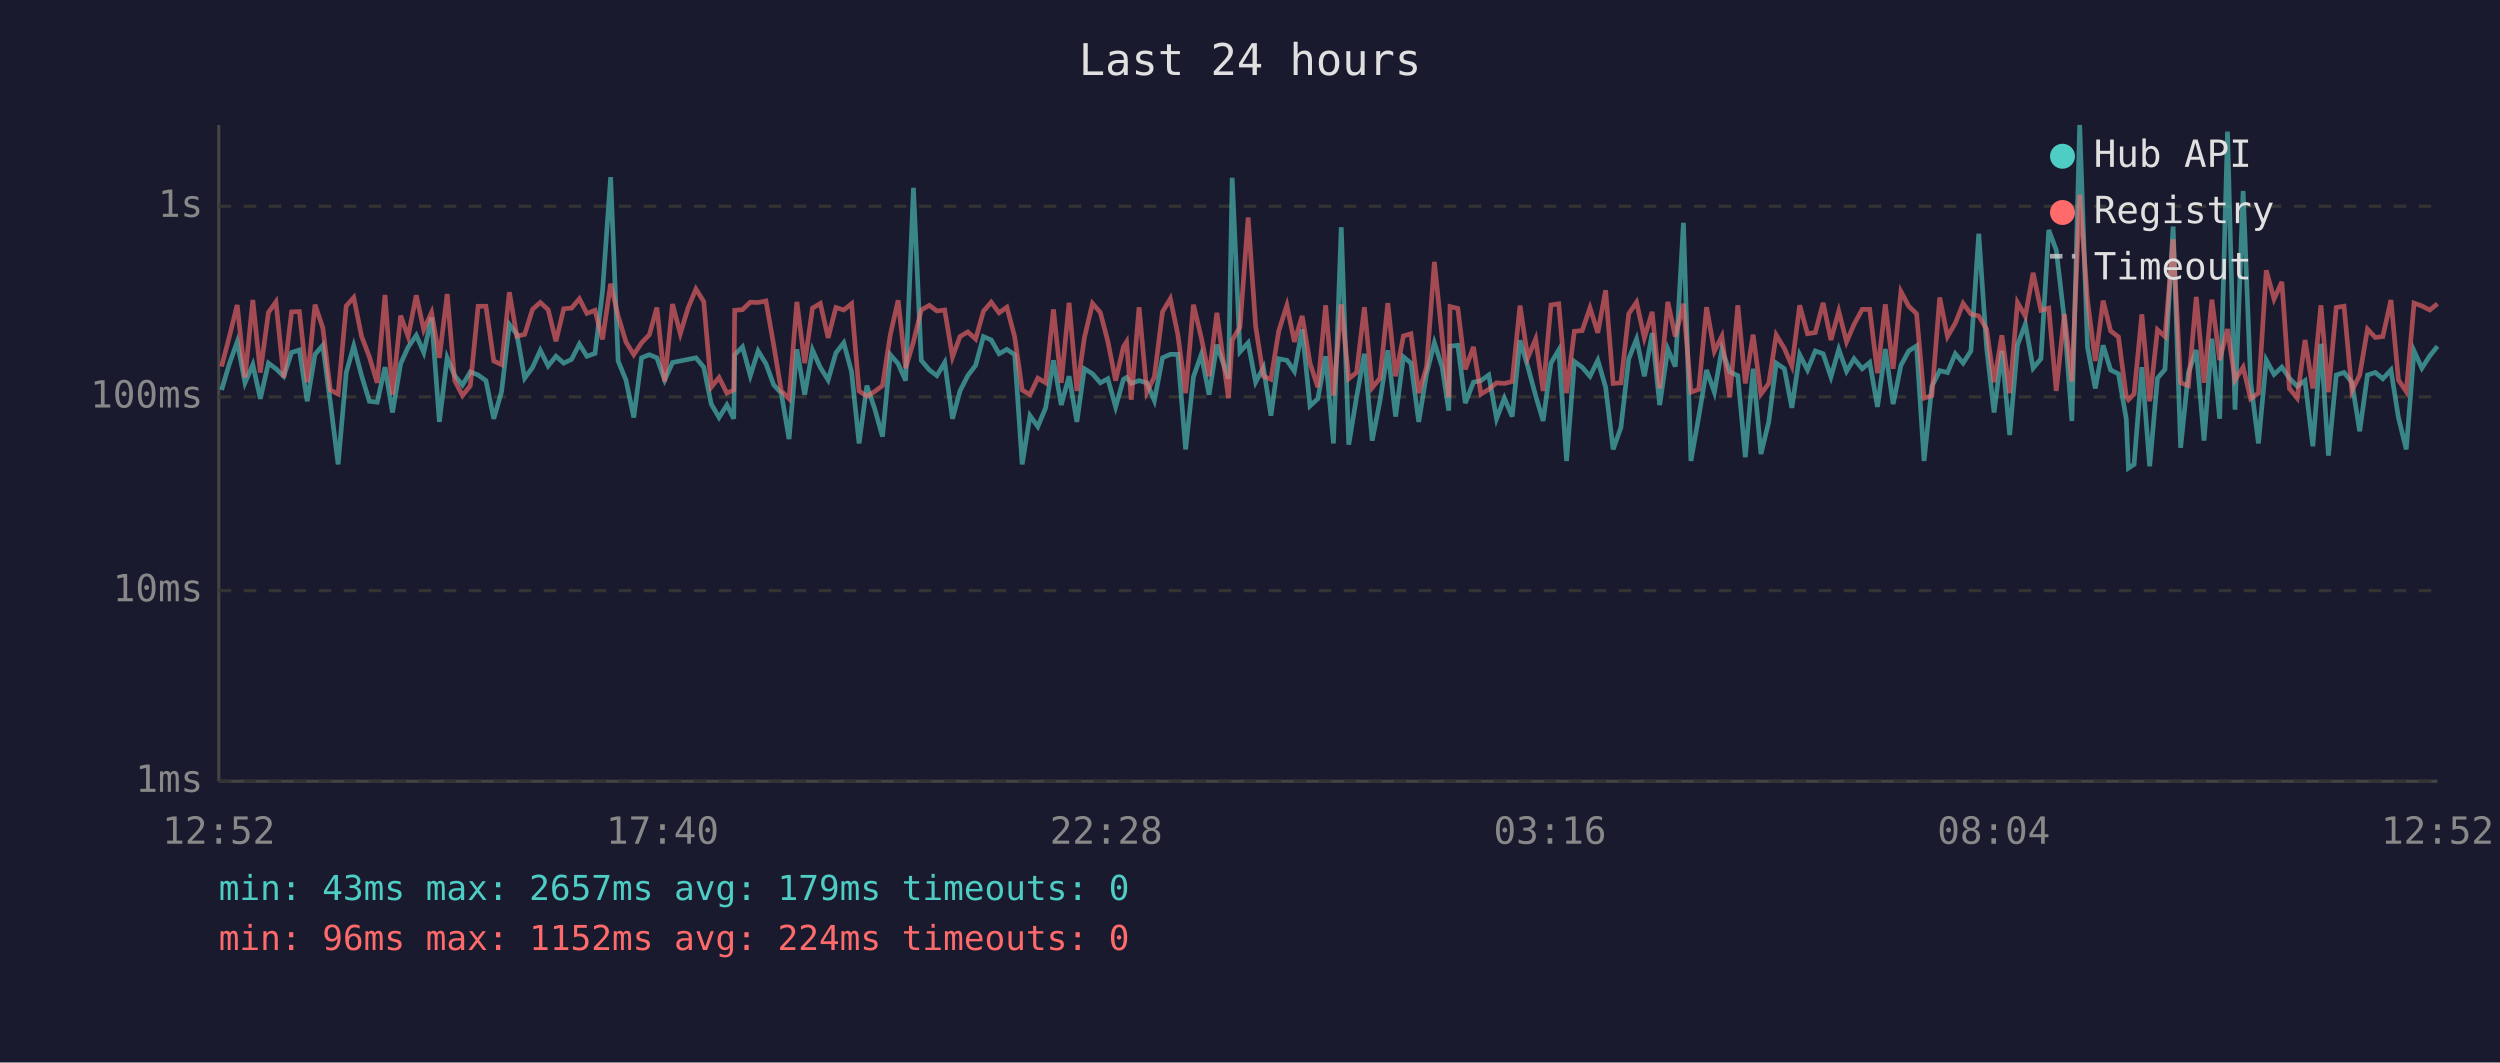
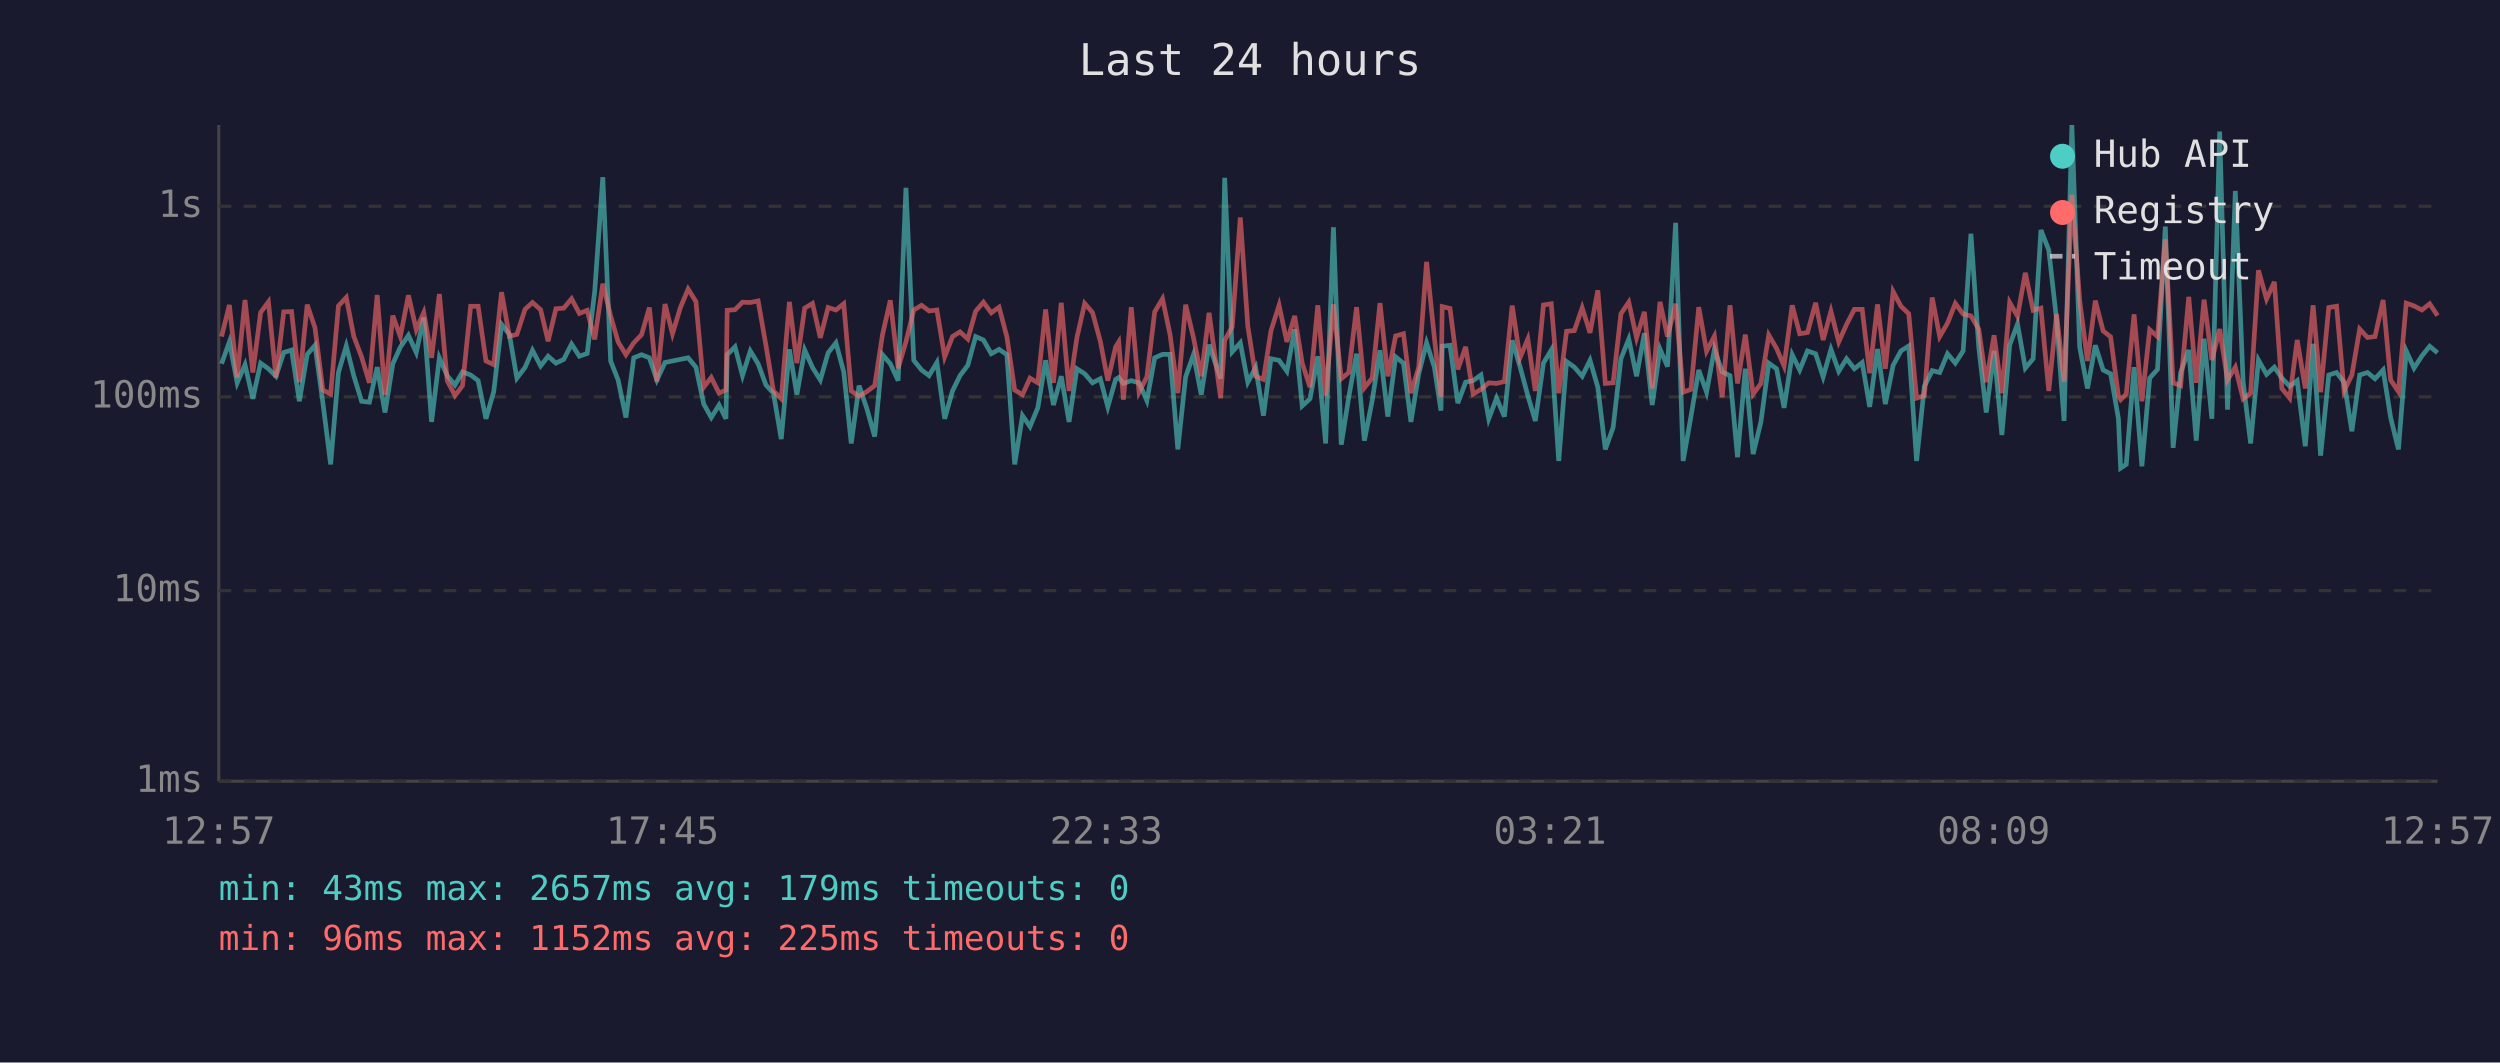
<svg xmlns="http://www.w3.org/2000/svg" viewBox="0 0 800 340" font-family="monospace" font-size="12">
  <rect width="800" height="340" fill="#1a1a2e" />
  <text x="400" y="24" fill="#e0e0e0" font-size="14" text-anchor="middle">Last 24 hours</text>
  <line x1="70" y1="40" x2="70" y2="250" stroke="#444" stroke-width="1" />
  <line x1="70" y1="250" x2="780" y2="250" stroke="#444" stroke-width="1" />
  <line x1="70" y1="250" x2="780" y2="250" stroke="#333" stroke-width="1" stroke-dasharray="4" />
  <text x="65" y="250" fill="#888" text-anchor="end" dominant-baseline="middle">1ms</text>
  <line x1="70" y1="189" x2="780" y2="189" stroke="#333" stroke-width="1" stroke-dasharray="4" />
  <text x="65" y="189" fill="#888" text-anchor="end" dominant-baseline="middle">10ms</text>
  <line x1="70" y1="127" x2="780" y2="127" stroke="#333" stroke-width="1" stroke-dasharray="4" />
  <text x="65" y="127" fill="#888" text-anchor="end" dominant-baseline="middle">100ms</text>
  <line x1="70" y1="66" x2="780" y2="66" stroke="#333" stroke-width="1" stroke-dasharray="4" />
  <text x="65" y="66" fill="#888" text-anchor="end" dominant-baseline="middle">1s</text>
-   <text x="70" y="270" fill="#888" text-anchor="middle">12:52</text>
-   <text x="212" y="270" fill="#888" text-anchor="middle">17:40</text>
-   <text x="354" y="270" fill="#888" text-anchor="middle">22:28</text>
-   <text x="496" y="270" fill="#888" text-anchor="middle">03:16</text>
-   <text x="638" y="270" fill="#888" text-anchor="middle">08:04</text>
-   <text x="780" y="270" fill="#888" text-anchor="middle">12:52</text>
-   <polyline points="70.9,124.8 73.4,116.4 75.9,109.4 78.4,122.5 80.9,116.7 83.3,127.6 85.9,116.2 88.3,118.0 90.8,120.4 93.3,112.8 95.8,112.0 98.3,128.4 100.8,113.4 103.3,110.5 105.7,128.7 108.2,148.6 110.8,119.2 113.2,110.7 115.7,120.2 118.2,128.4 120.7,128.7 123.2,117.5 125.6,132.0 128.2,116.4 130.6,111.1 133.2,107.3 135.6,112.8 138.1,101.6 140.6,135.0 143.1,114.5 145.5,120.2 148.0,123.2 150.5,119.0 153.0,120.0 155.5,121.8 158.0,134.0 160.5,125.3 163.0,103.8 165.4,107.0 167.9,121.0 170.4,117.6 172.9,112.1 175.4,117.1 177.9,114.0 180.4,116.2 182.9,115.0 185.4,110.1 187.8,114.0 190.4,113.1 192.8,93.3 195.4,56.7 197.8,115.5 200.3,121.6 202.8,133.6 205.3,114.5 207.8,113.5 210.2,114.5 212.7,121.6 215.2,116.0 217.7,115.5 220.2,115.0 222.7,114.5 225.2,117.5 227.6,129.3 230.1,133.6 232.6,129.6 234.8,134.0 235.1,113.5 237.6,111.0 240.1,120.2 242.6,112.3 245.1,116.4 247.6,123.2 250.0,125.8 252.5,140.5 255.0,111.8 257.5,126.3 260.0,112.0 262.5,117.6 265.0,121.6 267.5,112.9 270.0,109.7 272.5,119.0 274.9,141.9 277.4,123.4 279.9,130.8 282.4,139.7 284.9,113.5 287.4,116.4 289.8,121.8 292.3,60.1 294.8,115.3 297.4,118.4 299.8,120.2 302.3,116.0 304.8,134.0 307.2,125.1 309.7,120.2 312.2,116.9 314.7,107.7 317.2,108.8 319.7,113.2 322.2,111.8 324.7,113.5 327.1,148.6 329.6,133.0 332.1,136.5 334.6,130.5 337.1,115.3 339.6,129.6 342.1,120.4 344.6,135.0 347.0,118.0 349.6,119.6 352.1,122.5 354.5,121.2 357.0,130.2 359.5,121.4 360.5,120.8 362.0,122.7 364.5,121.8 367.0,122.5 369.4,128.2 372.0,114.5 374.5,113.4 376.9,113.4 379.4,143.8 381.9,120.6 384.4,113.5 386.9,126.3 389.4,110.3 393.1,121.2 394.3,56.9 396.8,112.6 399.4,109.7 401.8,122.3 404.3,117.6 406.7,133.0 409.2,114.8 411.8,115.3 414.2,118.8 416.7,105.4 419.2,129.9 421.7,127.6 424.2,114.0 426.7,141.9 429.2,72.7 431.6,142.3 434.1,127.1 436.6,113.2 439.1,141.0 441.6,128.2 444.1,112.1 446.6,133.3 449.1,114.2 451.5,116.2 454.0,135.0 456.5,119.6 459.0,109.7 461.5,117.5 463.6,131.4 464.0,110.8 466.5,110.5 468.9,129.0 471.5,122.3 473.9,121.8 476.4,120.0 478.9,134.0 481.4,127.4 483.9,133.3 486.4,108.9 488.9,117.3 491.4,126.6 493.8,134.7 496.3,116.2 498.8,112.0 501.3,147.5 503.8,115.7 506.3,117.5 508.8,120.4 511.3,115.3 513.8,123.9 516.2,143.8 518.7,136.8 521.2,114.8 523.7,108.5 526.2,120.4 528.7,106.6 531.1,129.6 533.7,111.7 536.1,117.3 538.7,71.3 541.1,147.5 543.6,133.3 546.1,118.4 548.6,125.5 551.0,111.8 553.5,119.0 556.1,120.2 558.5,146.3 561.0,118.0 563.5,145.3 566.0,135.0 568.4,116.2 571.0,118.0 573.4,130.5 575.9,113.5 578.4,118.4 580.9,112.3 583.4,113.2 585.9,120.6 588.4,111.8 590.9,118.8 593.3,114.8 595.9,118.0 598.3,116.0 600.8,130.2 603.3,111.7 605.8,129.3 608.3,116.9 610.8,112.3 613.3,110.7 615.7,147.5 618.2,123.6 620.7,118.6 623.2,119.2 625.7,113.2 628.2,116.2 630.7,112.3 633.2,74.8 635.7,111.1 638.1,132.0 640.6,112.3 643.1,139.2 645.6,110.4 648.1,103.7 650.6,117.8 653.1,114.8 655.6,73.6 658.0,80.0 660.6,102.3 663.0,134.7 665.5,40.0 668.0,111.1 670.5,124.3 673.0,110.5 675.4,118.4 677.9,119.6 680.4,134.0 681.1,149.8 682.9,148.6 685.4,117.5 687.9,149.2 690.4,121.0 692.8,118.2 695.4,72.5 697.8,143.3 700.3,119.2 702.8,112.0 705.3,141.0 707.8,108.4 710.3,134.0 712.8,42.1 715.2,131.1 717.8,61.1 720.2,122.1 722.7,141.9 725.2,115.2 727.7,119.8 730.2,117.5 732.6,121.0 735.1,123.6 737.6,121.8 740.1,142.8 742.7,110.0 745.1,145.8 747.6,120.0 750.1,119.2 752.6,122.3 755.1,138.0 757.6,120.0 760.1,119.2 762.5,121.2 765.1,118.4 767.5,133.6 770.0,143.8 772.5,112.3 775.0,117.8 777.5,113.9 780.0,110.8" fill="none" stroke="#4ecdc4" stroke-width="1.5" opacity="0.6" />
-   <polyline points="70.9,117.3 73.4,107.7 75.9,97.6 78.4,120.8 80.9,96.0 83.3,119.2 85.9,100.0 88.3,96.6 90.8,120.8 93.3,99.8 95.8,99.7 98.3,122.3 100.8,97.5 103.3,104.9 105.7,124.8 108.2,126.1 110.8,97.9 113.2,95.2 115.7,107.6 118.2,114.2 120.7,122.5 123.2,94.4 125.6,126.3 128.2,101.0 130.6,107.7 133.2,94.5 135.6,105.5 138.1,100.0 140.6,114.5 143.1,94.1 145.5,121.8 148.0,126.6 150.5,123.4 153.0,98.0 155.5,98.0 158.0,115.5 160.5,116.7 163.0,93.5 165.4,107.6 167.9,107.0 170.4,99.0 172.9,96.8 175.4,99.1 177.9,109.2 180.4,98.8 182.9,98.6 185.4,95.6 187.8,100.3 190.4,99.3 192.8,108.6 195.4,90.8 197.8,101.1 200.3,109.4 202.8,113.5 205.3,109.7 207.8,107.1 210.2,98.4 212.7,122.1 215.2,97.3 217.7,106.8 220.2,98.5 222.7,92.5 225.2,96.5 227.6,123.9 230.1,120.8 232.6,125.8 234.8,124.8 235.1,99.3 237.6,99.1 240.1,96.7 242.6,96.8 245.1,96.3 247.6,110.5 250.0,125.1 252.5,127.6 255.0,96.6 257.5,116.2 260.0,98.6 262.5,97.1 265.0,108.1 267.5,98.4 270.0,99.2 272.5,97.2 274.9,125.1 277.4,126.8 279.9,125.3 282.4,123.4 284.9,107.1 287.4,96.1 289.8,117.8 292.3,109.4 294.8,99.2 297.4,97.7 299.8,99.5 302.3,99.2 304.8,114.2 307.2,107.7 309.7,106.2 312.2,108.5 314.7,99.6 317.2,96.7 319.7,100.1 322.2,98.3 324.7,107.8 327.1,124.8 329.6,126.3 332.1,121.0 334.6,122.5 337.1,99.0 339.6,122.5 342.1,96.9 344.6,125.1 347.0,108.1 349.6,97.1 352.1,100.0 354.5,109.2 357.0,121.8 359.5,111.0 360.5,109.4 362.0,127.9 364.5,98.3 367.0,125.5 369.4,120.6 372.0,99.8 374.5,95.6 376.9,107.0 379.4,125.8 381.9,97.5 384.4,108.0 386.9,120.4 389.4,100.1 393.1,127.4 394.3,108.9 396.8,104.6 399.4,69.6 401.8,104.4 404.3,120.4 406.7,121.4 409.2,105.9 411.8,97.7 414.2,109.4 416.7,101.1 419.2,116.2 421.7,123.9 424.2,97.7 426.7,126.6 429.2,97.4 431.6,121.2 434.1,119.2 436.6,98.3 439.1,124.1 441.6,121.0 444.1,97.0 446.6,120.4 449.1,107.5 451.5,106.8 454.0,125.8 456.5,117.5 459.0,83.8 461.5,108.1 463.6,127.1 464.0,98.1 466.5,98.7 468.9,118.2 471.5,111.0 473.9,126.1 476.4,124.6 478.9,122.5 481.4,122.7 483.9,122.1 486.4,97.8 488.9,114.5 491.4,108.5 493.8,125.1 496.3,97.6 498.8,97.2 501.3,125.8 503.8,106.0 506.3,105.8 508.8,98.5 511.3,106.5 513.8,92.9 516.2,122.7 518.7,122.5 521.2,100.4 523.7,96.7 526.2,108.1 528.7,99.8 531.1,124.3 533.7,96.6 536.1,107.7 538.7,97.2 541.1,125.5 543.6,124.6 546.1,98.3 548.6,112.4 551.0,107.6 553.5,127.1 556.1,97.7 558.5,122.7 561.0,107.1 563.5,126.1 566.0,122.7 568.4,107.2 571.0,111.5 573.4,117.1 575.9,97.7 578.4,106.8 580.9,106.4 583.4,96.9 585.9,108.8 588.4,99.6 590.9,109.4 593.3,103.8 595.9,99.0 598.3,99.0 600.8,119.4 603.3,97.4 605.8,118.0 608.3,93.3 610.8,98.0 613.3,100.4 615.7,127.4 618.2,126.6 620.7,95.2 623.2,107.7 625.7,103.4 628.2,97.1 630.7,100.5 633.2,101.1 635.7,105.3 638.1,122.3 640.6,107.3 643.1,125.8 645.6,96.8 648.1,101.2 650.6,87.3 653.1,99.3 655.6,98.6 658.0,125.1 660.6,100.5 663.0,122.1 665.5,62.3 668.0,96.2 670.5,115.5 673.0,96.2 675.4,105.9 677.9,107.8 680.4,126.8 681.1,127.9 682.9,126.1 685.4,100.6 687.9,128.4 690.4,105.5 692.8,107.7 695.4,76.6 697.8,122.5 700.3,123.4 702.8,95.0 705.3,122.5 707.8,95.9 710.3,115.2 712.8,105.3 715.2,121.6 717.8,117.5 720.2,127.6 722.7,125.8 725.2,86.5 727.7,95.7 730.2,90.2 732.6,124.3 735.1,127.4 737.6,108.8 740.1,124.3 742.7,97.7 745.1,125.5 747.6,98.4 750.1,98.0 752.6,125.1 755.1,120.0 757.6,105.3 760.1,108.0 762.5,107.7 765.1,96.0 767.5,121.6 770.0,125.3 772.5,97.0 775.0,97.9 777.5,99.2 780.0,97.2" fill="none" stroke="#ff6b6b" stroke-width="1.5" opacity="0.6" />
+   <text x="70" y="270" fill="#888" text-anchor="middle">12:57</text>
+   <text x="212" y="270" fill="#888" text-anchor="middle">17:45</text>
+   <text x="354" y="270" fill="#888" text-anchor="middle">22:33</text>
+   <text x="496" y="270" fill="#888" text-anchor="middle">03:21</text>
+   <text x="638" y="270" fill="#888" text-anchor="middle">08:09</text>
+   <text x="780" y="270" fill="#888" text-anchor="middle">12:57</text>
+   <polyline points="70.9,116.4 73.4,109.4 75.9,122.5 78.4,116.7 80.9,127.6 83.4,116.2 85.9,118.0 88.3,120.4 90.8,112.8 93.3,112.0 95.8,128.4 98.3,113.4 100.8,110.5 103.3,128.7 105.8,148.6 108.3,119.2 110.8,110.7 113.2,120.2 115.7,128.4 118.2,128.7 120.7,117.5 123.2,132.0 125.7,116.4 128.1,111.1 130.7,107.3 133.2,112.8 135.6,101.6 138.1,135.0 140.6,114.5 143.1,120.2 145.6,123.2 148.0,119.0 150.6,120.0 153.0,121.8 155.5,134.0 158.0,125.3 160.5,103.8 163.0,107.0 165.4,121.0 168.0,117.6 170.4,112.1 173.0,117.1 175.4,114.0 177.9,116.2 180.4,115.0 182.9,110.1 185.4,114.0 187.9,113.1 190.3,93.3 192.9,56.7 195.4,115.5 197.8,121.6 200.3,133.6 202.8,114.5 205.3,113.5 207.8,114.5 210.2,121.6 212.8,116.0 215.2,115.5 217.7,115.0 220.2,114.5 222.7,117.5 225.2,129.3 227.6,133.6 230.1,129.6 232.3,134.0 232.7,113.5 235.2,111.0 237.6,120.2 240.1,112.3 242.6,116.4 245.1,123.2 247.5,125.8 250.0,140.5 252.6,111.8 255.0,126.3 257.5,112.0 260.0,117.6 262.5,121.6 265.0,112.9 267.5,109.7 270.0,119.0 272.4,141.9 274.9,123.4 277.4,130.8 279.9,139.7 282.4,113.5 284.9,116.4 287.4,121.8 289.9,60.1 292.4,115.3 294.9,118.4 297.3,120.2 299.8,116.0 302.3,134.0 304.8,125.1 307.2,120.2 309.7,116.9 312.2,107.7 314.7,108.8 317.2,113.2 319.7,111.8 322.2,113.5 324.7,148.6 327.2,133.0 329.6,136.5 332.1,130.5 334.6,115.3 337.1,129.6 339.6,120.4 342.1,135.0 344.6,118.0 347.1,119.6 349.6,122.5 352.1,121.2 354.5,130.2 357.0,121.4 358.0,120.8 359.5,122.7 362.0,121.8 364.5,122.5 367.0,128.2 369.5,114.5 372.0,113.4 374.4,113.4 376.9,143.8 379.4,120.6 381.9,113.5 384.4,126.3 386.9,110.3 390.6,121.2 391.9,56.9 394.3,112.6 396.9,109.7 399.3,122.3 401.8,117.6 404.3,133.0 406.7,114.8 409.3,115.3 411.8,118.8 414.3,105.4 416.7,129.9 419.2,127.6 421.7,114.0 424.2,141.9 426.7,72.7 429.2,142.3 431.6,127.1 434.1,113.2 436.6,141.0 439.1,128.2 441.6,112.1 444.1,133.3 446.6,114.2 449.1,116.2 451.5,135.0 454.0,119.6 456.5,109.7 459.0,117.5 461.1,131.4 461.5,110.8 464.0,110.5 466.5,129.0 469.0,122.3 471.4,121.8 473.9,120.0 476.4,134.0 478.9,127.4 481.4,133.3 483.9,108.9 486.4,117.3 488.9,126.6 491.3,134.7 493.9,116.2 496.4,112.0 498.8,147.5 501.3,115.7 503.8,117.5 506.3,120.4 508.8,115.3 511.3,123.9 513.7,143.8 516.2,136.8 518.7,114.8 521.2,108.5 523.7,120.4 526.2,106.6 528.7,129.6 531.2,111.7 533.6,117.3 536.2,71.3 538.6,147.5 541.1,133.3 543.6,118.4 546.1,125.5 548.6,111.8 551.1,119.0 553.6,120.2 556.0,146.3 558.5,118.0 561.0,145.3 563.5,135.0 566.0,116.2 568.5,118.0 570.9,130.5 573.5,113.5 575.9,118.4 578.4,112.3 581.0,113.2 583.4,120.6 585.9,111.8 588.4,118.8 590.9,114.8 593.4,118.0 595.9,116.0 598.3,130.2 600.8,111.7 603.3,129.3 605.8,116.9 608.3,112.3 610.8,110.7 613.3,147.5 615.8,123.6 618.3,118.6 620.7,119.2 623.2,113.2 625.7,116.2 628.2,112.3 630.7,74.8 633.2,111.1 635.6,132.0 638.1,112.3 640.6,139.2 643.1,110.4 645.6,103.7 648.1,117.8 650.6,114.8 653.1,73.6 655.6,80.0 658.1,102.3 660.5,134.7 663.0,40.0 665.5,111.1 668.0,124.3 670.5,110.5 673.0,118.4 675.4,119.6 677.9,134.0 678.6,149.8 680.4,148.6 682.9,117.5 685.4,149.2 687.9,121.0 690.4,118.2 692.9,72.5 695.4,143.3 697.8,119.2 700.4,112.0 702.8,141.0 705.3,108.4 707.8,134.0 710.3,42.1 712.8,131.1 715.3,61.1 717.8,122.1 720.2,141.9 722.7,115.2 725.3,119.8 727.8,117.5 730.2,121.0 732.7,123.6 735.1,121.8 737.7,142.8 740.2,110.0 742.6,145.8 745.2,120.0 747.7,119.2 750.1,122.3 752.6,138.0 755.1,120.0 757.6,119.2 760.0,121.2 762.6,118.4 765.0,133.6 767.5,143.8 770.0,112.3 772.5,117.8 775.0,113.9 777.5,110.8 780.0,112.9" fill="none" stroke="#4ecdc4" stroke-width="1.5" opacity="0.6" />
+   <polyline points="70.9,107.7 73.4,97.6 75.9,120.8 78.4,96.0 80.9,119.2 83.4,100.0 85.9,96.6 88.3,120.8 90.8,99.8 93.3,99.7 95.8,122.3 98.3,97.5 100.8,104.9 103.3,124.8 105.8,126.1 108.3,97.9 110.8,95.2 113.2,107.6 115.7,114.2 118.2,122.5 120.7,94.4 123.2,126.3 125.7,101.0 128.1,107.7 130.7,94.5 133.2,105.5 135.6,100.0 138.1,114.5 140.6,94.1 143.1,121.8 145.6,126.6 148.0,123.4 150.6,98.0 153.0,98.0 155.5,115.5 158.0,116.7 160.5,93.5 163.0,107.6 165.4,107.0 168.0,99.0 170.4,96.8 173.0,99.1 175.4,109.2 177.9,98.8 180.4,98.6 182.9,95.6 185.4,100.3 187.9,99.3 190.3,108.6 192.9,90.8 195.4,101.1 197.8,109.4 200.3,113.5 202.8,109.7 205.3,107.1 207.8,98.4 210.2,122.1 212.8,97.3 215.2,106.8 217.7,98.5 220.2,92.5 222.7,96.5 225.2,123.9 227.6,120.8 230.1,125.8 232.3,124.8 232.7,99.3 235.2,99.1 237.6,96.7 240.1,96.8 242.6,96.3 245.1,110.5 247.5,125.1 250.0,127.6 252.6,96.6 255.0,116.2 257.5,98.6 260.0,97.1 262.5,108.1 265.0,98.4 267.5,99.2 270.0,97.2 272.4,125.1 274.9,126.8 277.4,125.3 279.9,123.4 282.4,107.1 284.9,96.1 287.4,117.8 289.9,109.4 292.4,99.2 294.9,97.7 297.3,99.5 299.8,99.2 302.3,114.2 304.8,107.7 307.2,106.2 309.7,108.5 312.2,99.6 314.7,96.7 317.2,100.1 319.7,98.3 322.2,107.8 324.7,124.8 327.2,126.3 329.6,121.0 332.1,122.5 334.6,99.0 337.1,122.5 339.6,96.9 342.1,125.1 344.6,108.1 347.1,97.1 349.6,100.0 352.1,109.2 354.5,121.8 357.0,111.0 358.0,109.4 359.5,127.9 362.0,98.3 364.5,125.5 367.0,120.6 369.5,99.8 372.0,95.6 374.4,107.0 376.9,125.8 379.4,97.5 381.9,108.0 384.4,120.4 386.9,100.1 390.6,127.4 391.9,108.9 394.3,104.6 396.9,69.6 399.3,104.4 401.8,120.4 404.3,121.4 406.7,105.9 409.3,97.7 411.8,109.4 414.3,101.1 416.7,116.2 419.2,123.9 421.7,97.7 424.2,126.6 426.7,97.4 429.2,121.2 431.6,119.2 434.1,98.3 436.6,124.1 439.1,121.0 441.6,97.0 444.1,120.4 446.6,107.5 449.1,106.8 451.5,125.8 454.0,117.5 456.5,83.8 459.0,108.1 461.1,127.1 461.5,98.1 464.0,98.7 466.5,118.2 469.0,111.0 471.4,126.1 473.9,124.6 476.4,122.5 478.9,122.7 481.4,122.1 483.9,97.8 486.4,114.5 488.9,108.5 491.3,125.1 493.9,97.6 496.4,97.2 498.8,125.8 501.3,106.0 503.8,105.8 506.3,98.5 508.8,106.5 511.3,92.9 513.7,122.7 516.2,122.5 518.7,100.4 521.2,96.7 523.7,108.1 526.2,99.8 528.7,124.3 531.2,96.6 533.6,107.7 536.2,97.2 538.6,125.5 541.1,124.6 543.6,98.3 546.1,112.4 548.6,107.6 551.1,127.1 553.6,97.7 556.0,122.7 558.5,107.1 561.0,126.1 563.5,122.7 566.0,107.2 568.5,111.5 570.9,117.1 573.5,97.7 575.9,106.8 578.4,106.4 581.0,96.9 583.4,108.8 585.9,99.6 588.4,109.4 590.9,103.8 593.4,99.0 595.9,99.0 598.3,119.4 600.8,97.4 603.3,118.0 605.8,93.3 608.3,98.0 610.8,100.4 613.3,127.4 615.8,126.6 618.3,95.2 620.7,107.7 623.2,103.4 625.7,97.1 628.2,100.5 630.7,101.1 633.2,105.3 635.6,122.3 638.1,107.3 640.6,125.8 643.1,96.8 645.6,101.2 648.1,87.3 650.6,99.3 653.1,98.6 655.6,125.1 658.1,100.5 660.5,122.1 663.0,62.3 665.5,96.2 668.0,115.5 670.5,96.2 673.0,105.9 675.4,107.8 677.9,126.8 678.6,127.9 680.4,126.1 682.9,100.6 685.4,128.4 687.9,105.5 690.4,107.7 692.9,76.6 695.4,122.5 697.8,123.4 700.4,95.0 702.8,122.5 705.3,95.9 707.8,115.2 710.3,105.3 712.8,121.6 715.3,117.5 717.8,127.6 720.2,125.8 722.7,86.5 725.3,95.7 727.8,90.2 730.2,124.3 732.7,127.4 735.1,108.8 737.7,124.3 740.2,97.7 742.6,125.5 745.2,98.4 747.7,98.0 750.1,125.1 752.6,120.0 755.1,105.3 757.6,108.0 760.0,107.7 762.6,96.0 765.0,121.6 767.5,125.3 770.0,97.0 772.5,97.9 775.0,99.2 777.5,97.2 780.0,101.0" fill="none" stroke="#ff6b6b" stroke-width="1.5" opacity="0.6" />
  <circle cx="660" cy="50" r="4" fill="#4ecdc4" />
  <text x="670" y="50" fill="#e0e0e0" dominant-baseline="middle">Hub API</text>
  <circle cx="660" cy="68" r="4" fill="#ff6b6b" />
  <text x="670" y="68" fill="#e0e0e0" dominant-baseline="middle">Registry</text>
  <line x1="656" y1="82" x2="664" y2="82" stroke="#e0e0e0" stroke-width="1.5" stroke-dasharray="4,3" opacity="0.7" />
  <text x="670" y="86" fill="#e0e0e0" dominant-baseline="middle">Timeout</text>
  <text x="70" y="288" fill="#4ecdc4" font-size="11">min: 43ms  max: 2657ms  avg: 179ms  timeouts: 0</text>
-   <text x="70" y="304" fill="#ff6b6b" font-size="11">min: 96ms  max: 1152ms  avg: 224ms  timeouts: 0</text>
+   <text x="70" y="304" fill="#ff6b6b" font-size="11">min: 96ms  max: 1152ms  avg: 225ms  timeouts: 0</text>
</svg>
